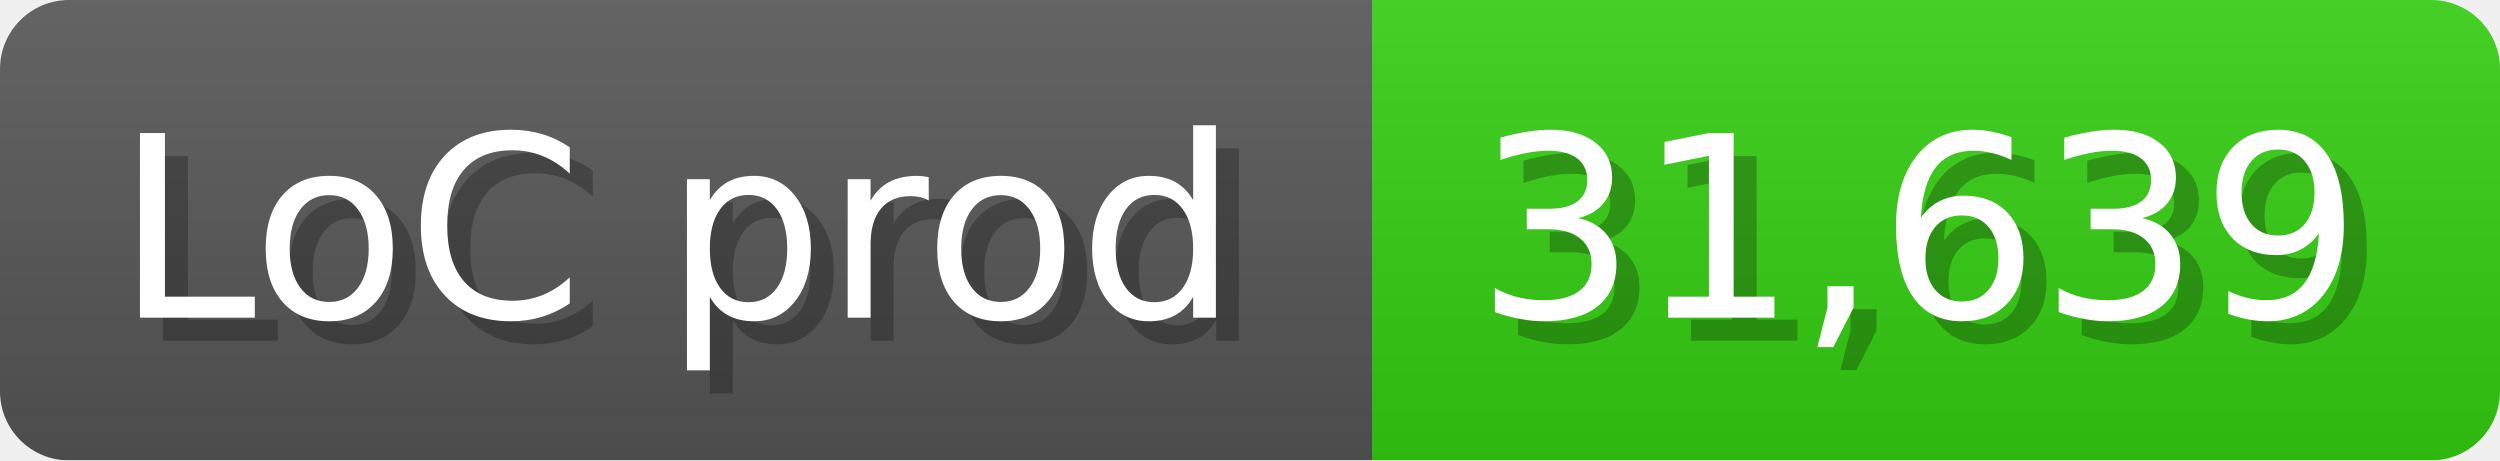
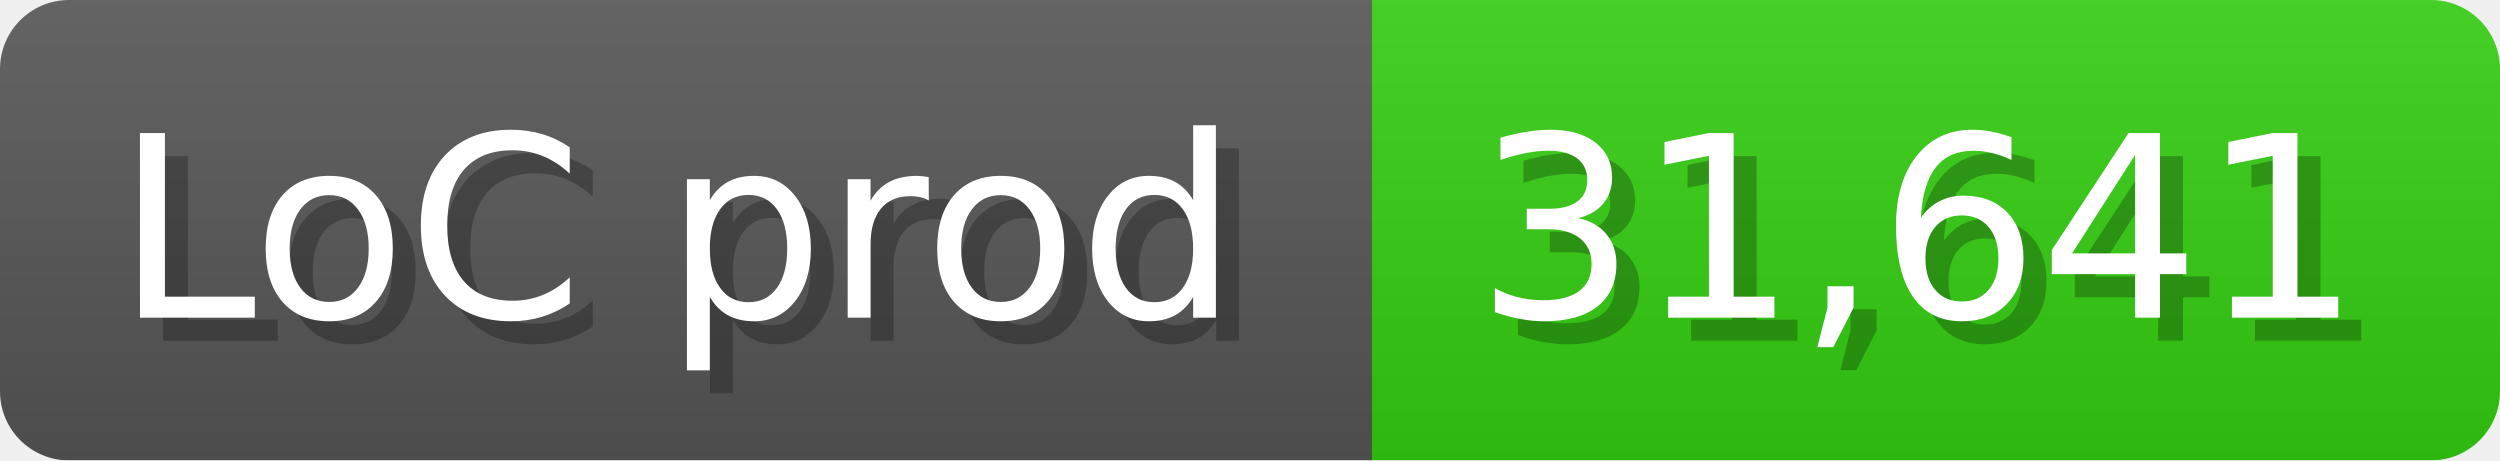
<svg xmlns="http://www.w3.org/2000/svg" width="108.6" height="20" viewBox="0 0 1086 200">
  <linearGradient id="a" x2="0" y2="100%">
    <stop offset="0" stop-opacity=".1" stop-color="#EEE" />
    <stop offset="1" stop-opacity=".1" />
  </linearGradient>
  <mask id="m">
    <rect width="1086" height="200" rx="30" fill="#FFF" />
  </mask>
  <g mask="url(#m)">
    <rect width="596" height="200" fill="#555" />
    <rect width="490" height="200" fill="#3C1" x="596" />
    <rect width="1086" height="200" fill="url(#a)" />
  </g>
  <g fill="#fff" text-anchor="start" font-family="Verdana,DejaVu Sans,sans-serif" font-size="110">
    <text x="60" y="148" textLength="496" fill="#000" opacity="0.25">LoC prod</text>
    <text x="50" y="138" textLength="496">LoC prod</text>
-     <text x="651" y="148" textLength="390" fill="#000" opacity="0.25">31,639</text>
-     <text x="641" y="138" textLength="390">31,639</text>
+     <text x="651" y="148" textLength="390" fill="#000" opacity="0.25">31,641</text>
+     <text x="641" y="138" textLength="390">31,641</text>
  </g>
</svg>
